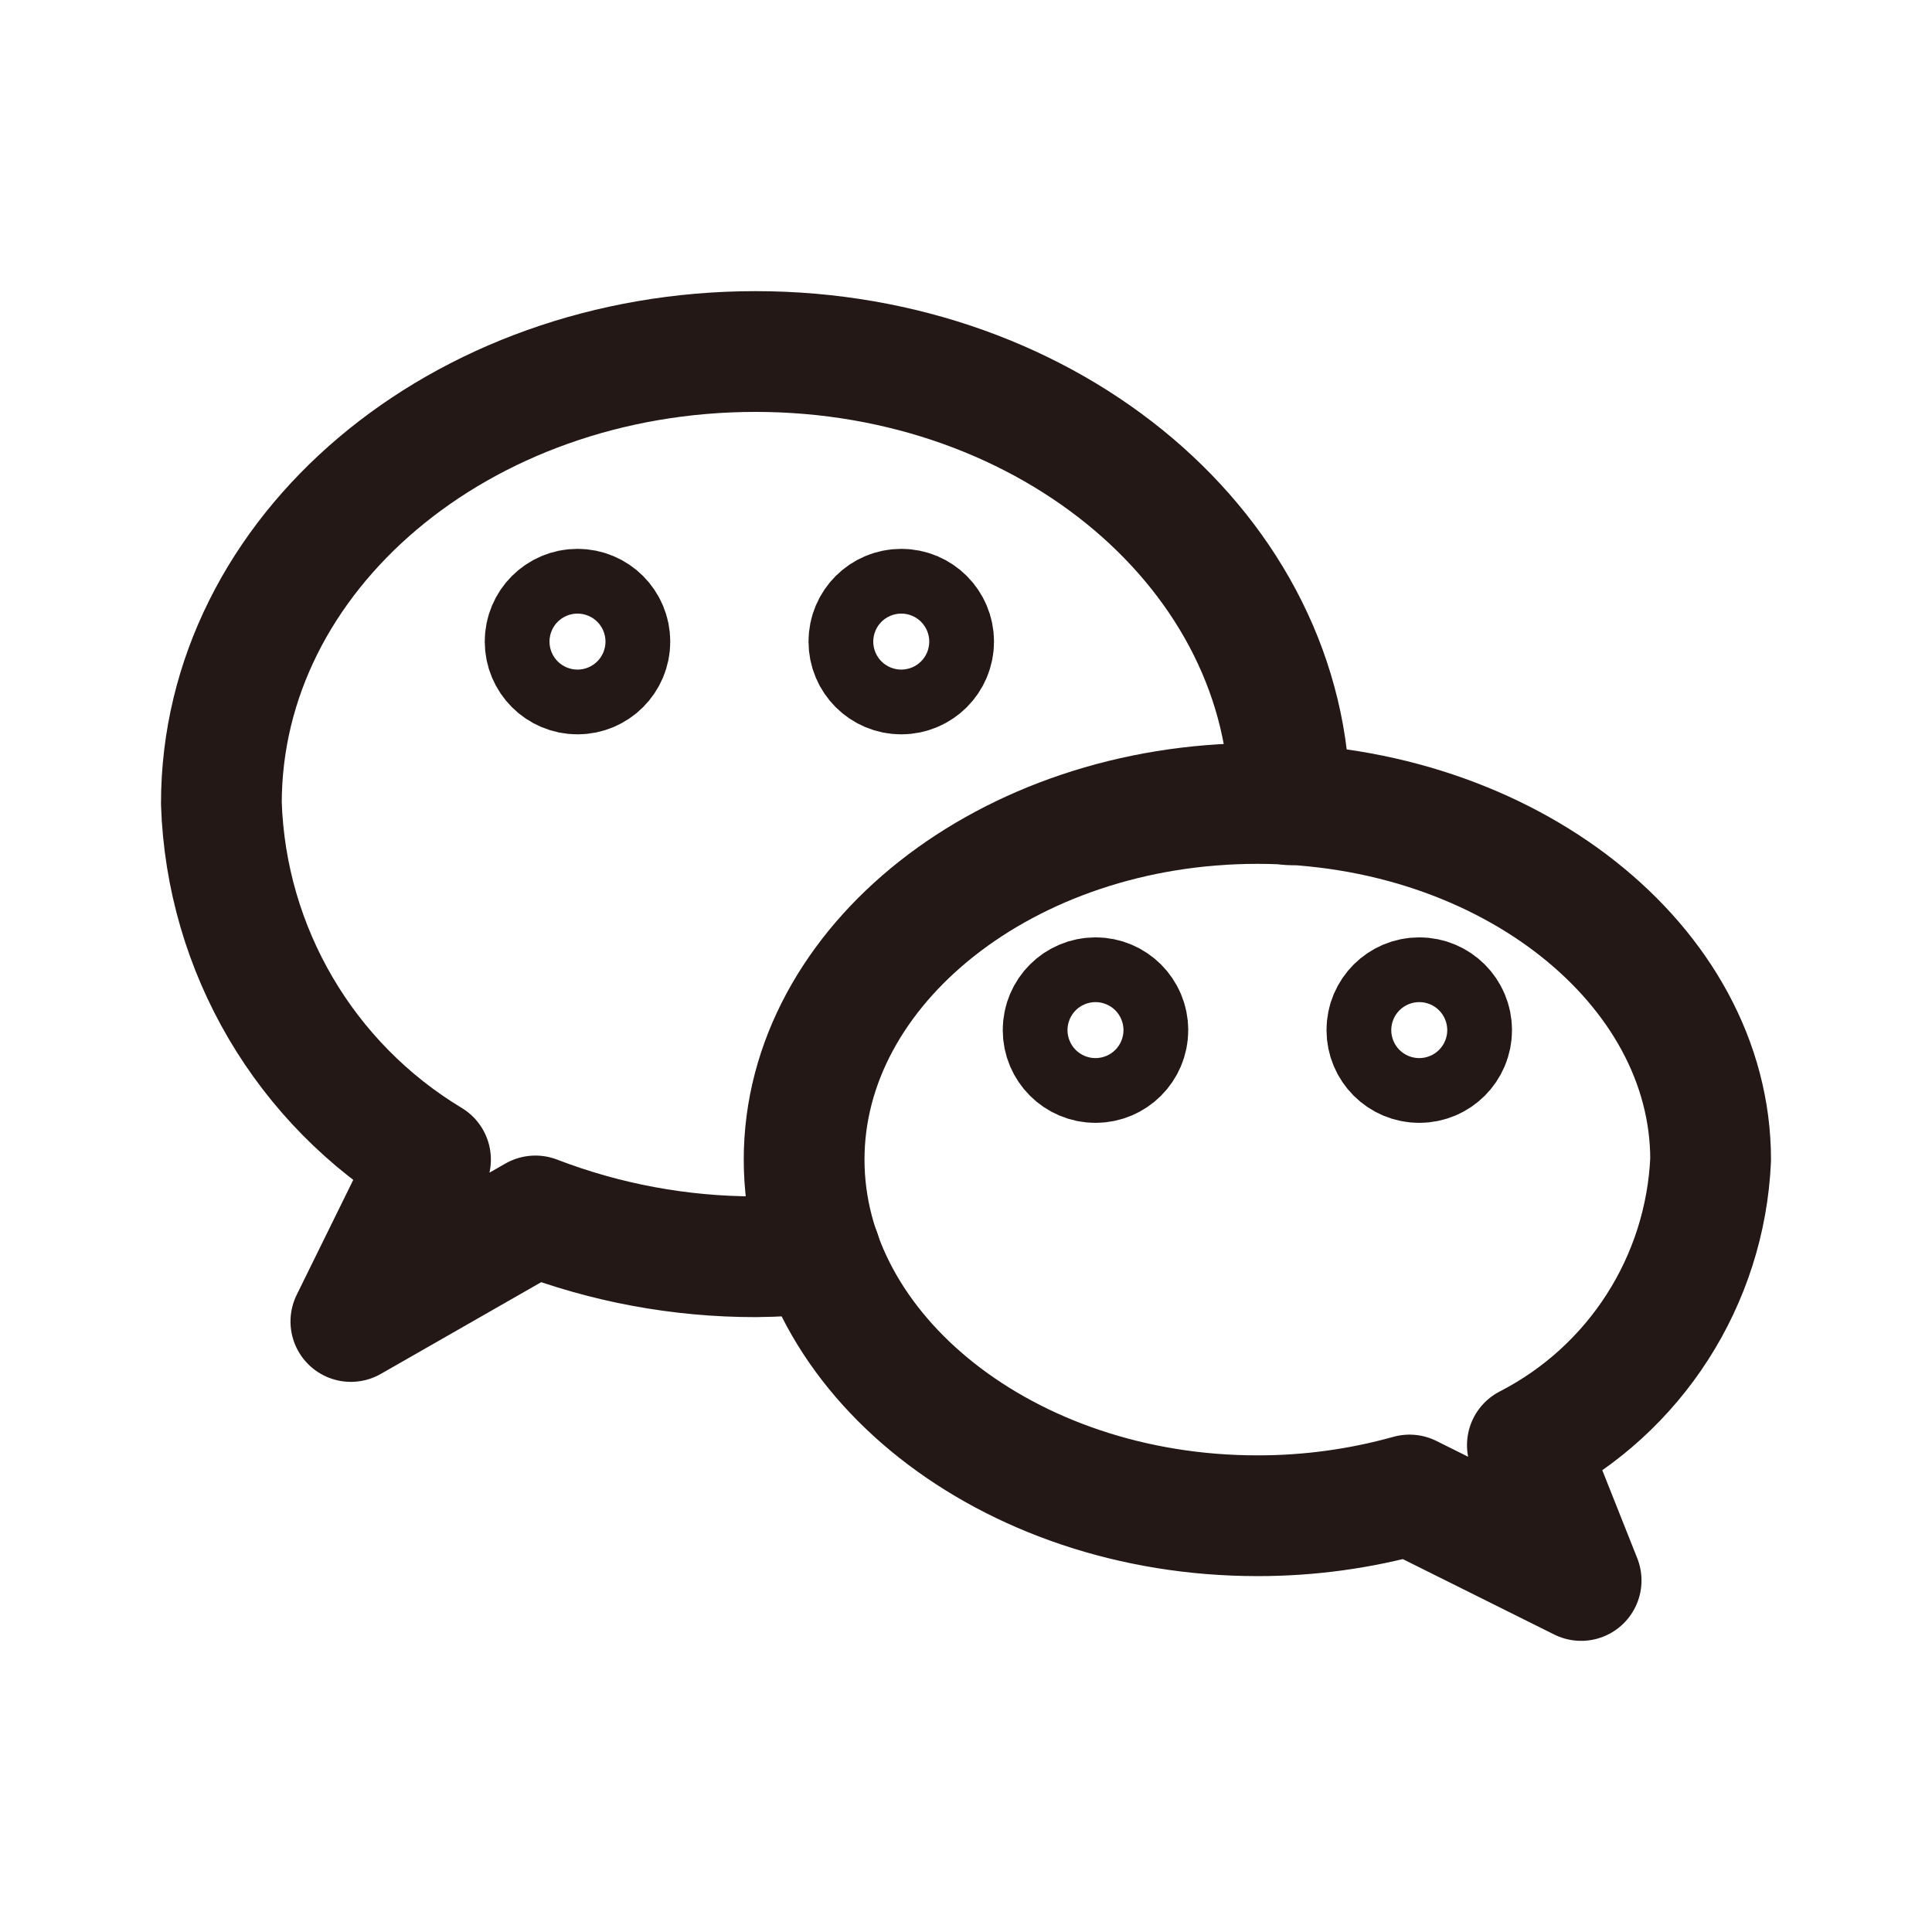
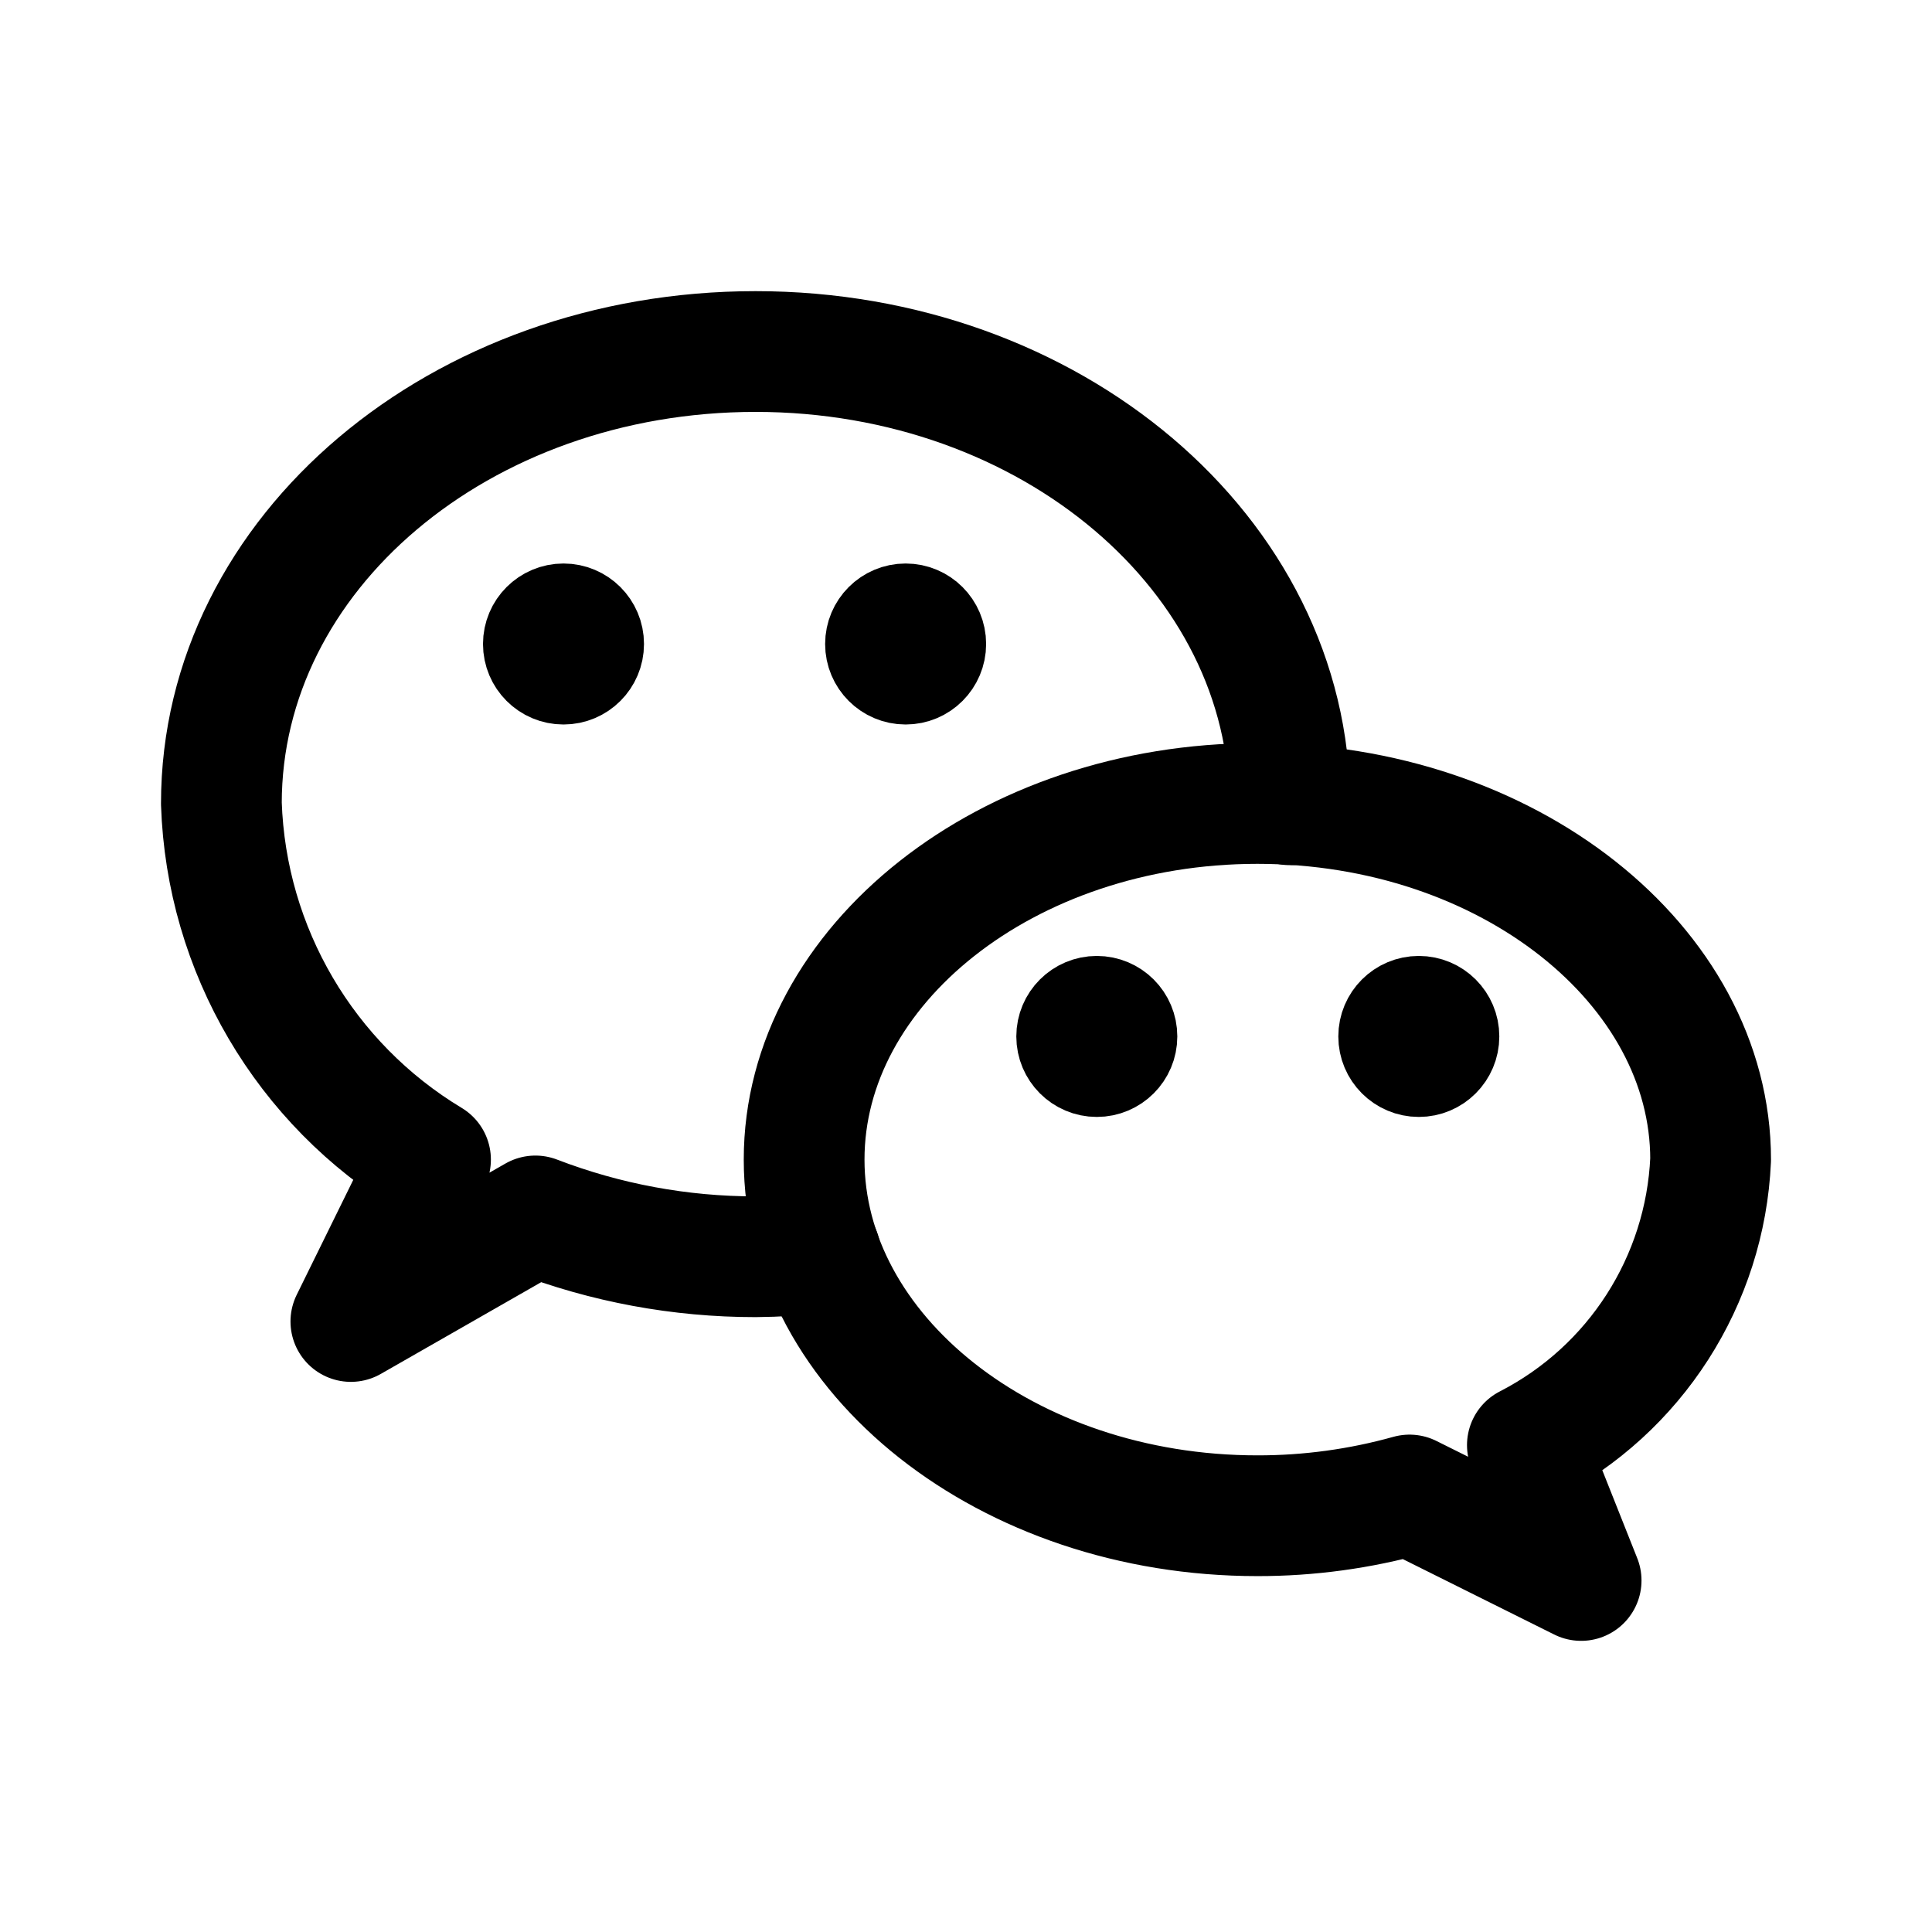
- <svg xmlns="http://www.w3.org/2000/svg" version="1.1" id="图层_1" x="0px" y="0px" width="192px" height="192px" viewBox="210 300 192 192" enable-background="new 210 300 192 192" xml:space="preserve">
-   <g>
-     <circle fill="none" stroke="#231815" stroke-width="12" stroke-linecap="round" stroke-linejoin="round" cx="267.391" cy="363.761" r="3.217" />
-     <circle fill="none" stroke="#231815" stroke-width="12" stroke-linecap="round" stroke-linejoin="round" cx="299.566" cy="363.761" r="3.217" />
-     <path fill="none" stroke="#231815" stroke-width="12" stroke-linecap="round" stroke-linejoin="round" d="M380,415.24   c0-19.305-20.141-35.392-45.044-35.392c-24.902,0-45.043,16.087-45.043,35.392c0,19.304,20.141,35.392,45.043,35.392   c5.111,0.008,10.199-0.686,15.122-2.06l17.053,8.494l-5.342-13.449C372.512,438.11,379.461,427.281,380,415.24z" />
-     <circle fill="none" stroke="#231815" stroke-width="12" stroke-linecap="round" stroke-linejoin="round" cx="318.869" cy="402.371" r="3.217" />
-     <circle fill="none" stroke="#231815" stroke-width="12" stroke-linecap="round" stroke-linejoin="round" cx="351.044" cy="402.371" r="3.217" />
-     <path fill="none" stroke="#231815" stroke-width="12" stroke-linecap="round" stroke-linejoin="round" d="M338.174,379.978   L338.174,379.978c0-24.903-23.744-45.044-53.087-45.044S232,354.946,232,379.849c0.485,14.557,8.308,27.877,20.784,35.392   l-7.915,16.087l18.339-10.489c6.982,2.685,14.398,4.059,21.878,4.055c2.15-0.019,4.298-0.147,6.435-0.387" />
-   </g>
+ <svg xmlns="http://www.w3.org/2000/svg" width="192" height="192" fill="none">
+   <path d="M56 68a4 4 0 1 0 0-8 4 4 0 0 0 0 8ZM90 68a4 4 0 1 0 0-8 4 4 0 0 0 0 8Z" stroke="#000" stroke-width="8" stroke-linecap="round" stroke-linejoin="round" />
+   <path d="M170 115.24c0-19.305-20.141-35.392-45.044-35.392-24.902 0-45.043 16.087-45.043 35.392 0 19.304 20.141 35.392 45.043 35.392a55.928 55.928 0 0 0 15.122-2.06l17.053 8.494-5.342-13.449A33.588 33.588 0 0 0 170 115.24Z" stroke="#000" stroke-width="12" stroke-linecap="round" stroke-linejoin="round" />
+   <path d="M109 107a4 4 0 1 0 0-8 4 4 0 0 0 0 8ZM141 107a4 4 0 1 0 0-8 4 4 0 0 0 0 8Z" stroke="#000" stroke-width="8" stroke-linecap="round" stroke-linejoin="round" />
+   <path d="M128.174 79.978c0-24.903-23.744-45.044-53.087-45.044C45.744 34.934 22 54.946 22 79.849a42.988 42.988 0 0 0 20.784 35.392l-7.915 16.087 18.339-10.489a60.859 60.859 0 0 0 21.878 4.055 62.617 62.617 0 0 0 6.435-.387" stroke="#000" stroke-width="12" stroke-linecap="round" stroke-linejoin="round" />
</svg>
